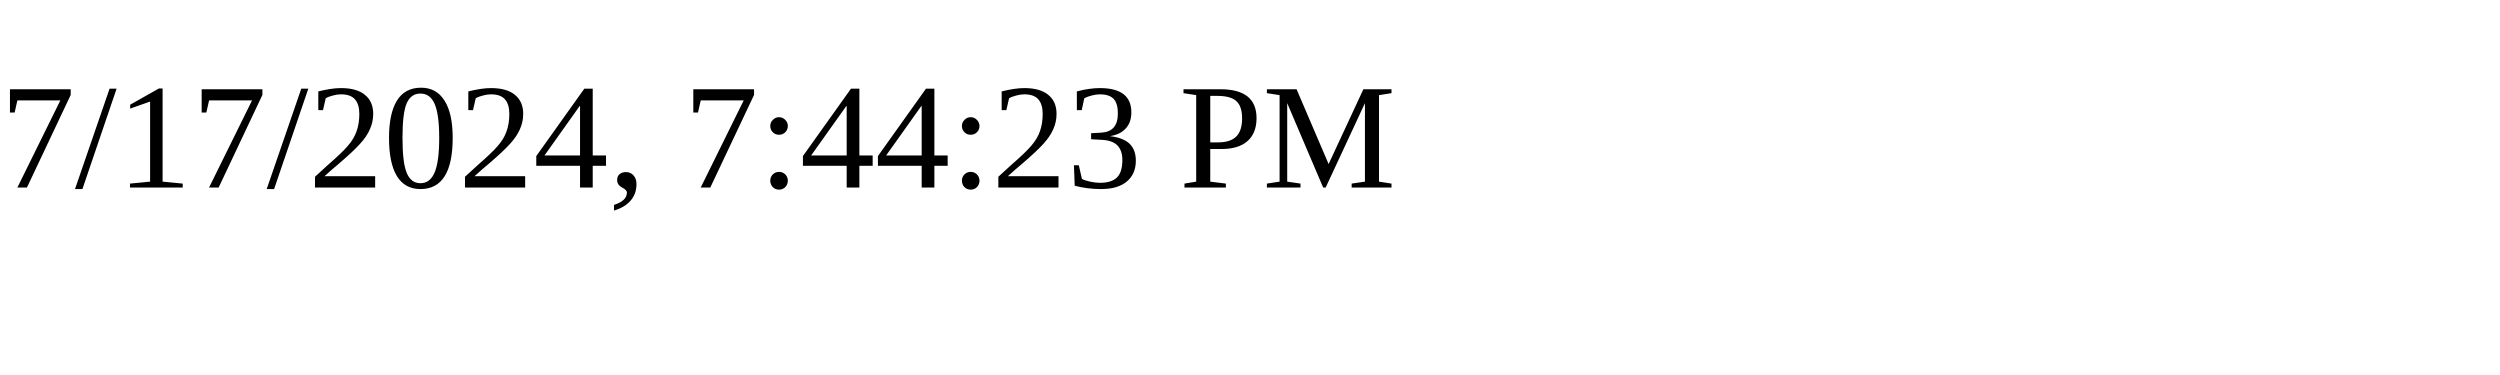
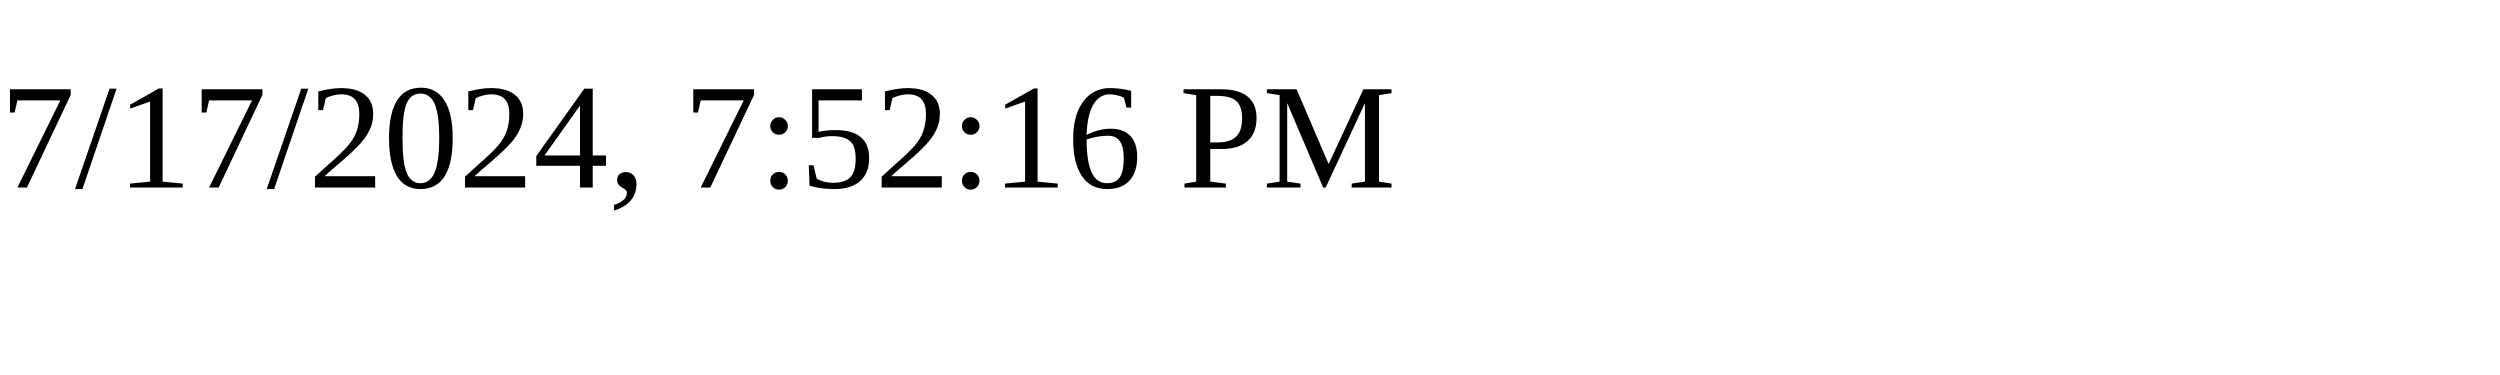
<svg xmlns="http://www.w3.org/2000/svg" height="30" width="200">
-   <text x="0" y="15">7/17/2024, 7:44:23 PM</text>
+   <text x="0" y="15">7/17/2024, 7:52:16 PM</text>
</svg>
